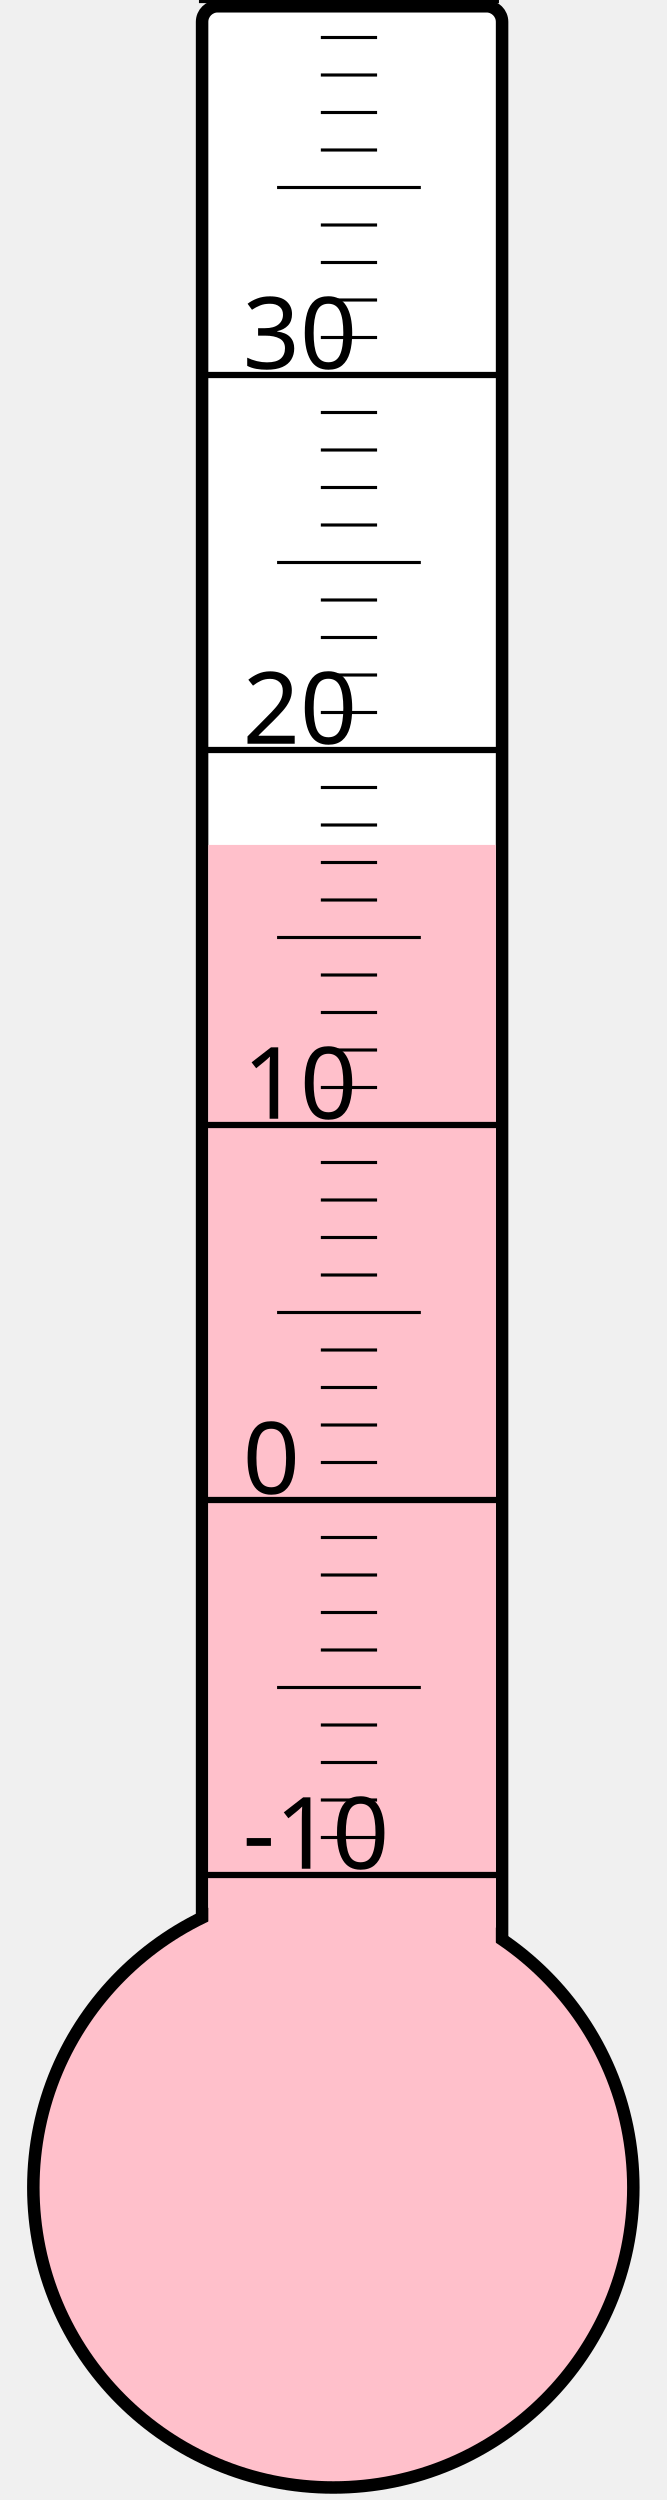
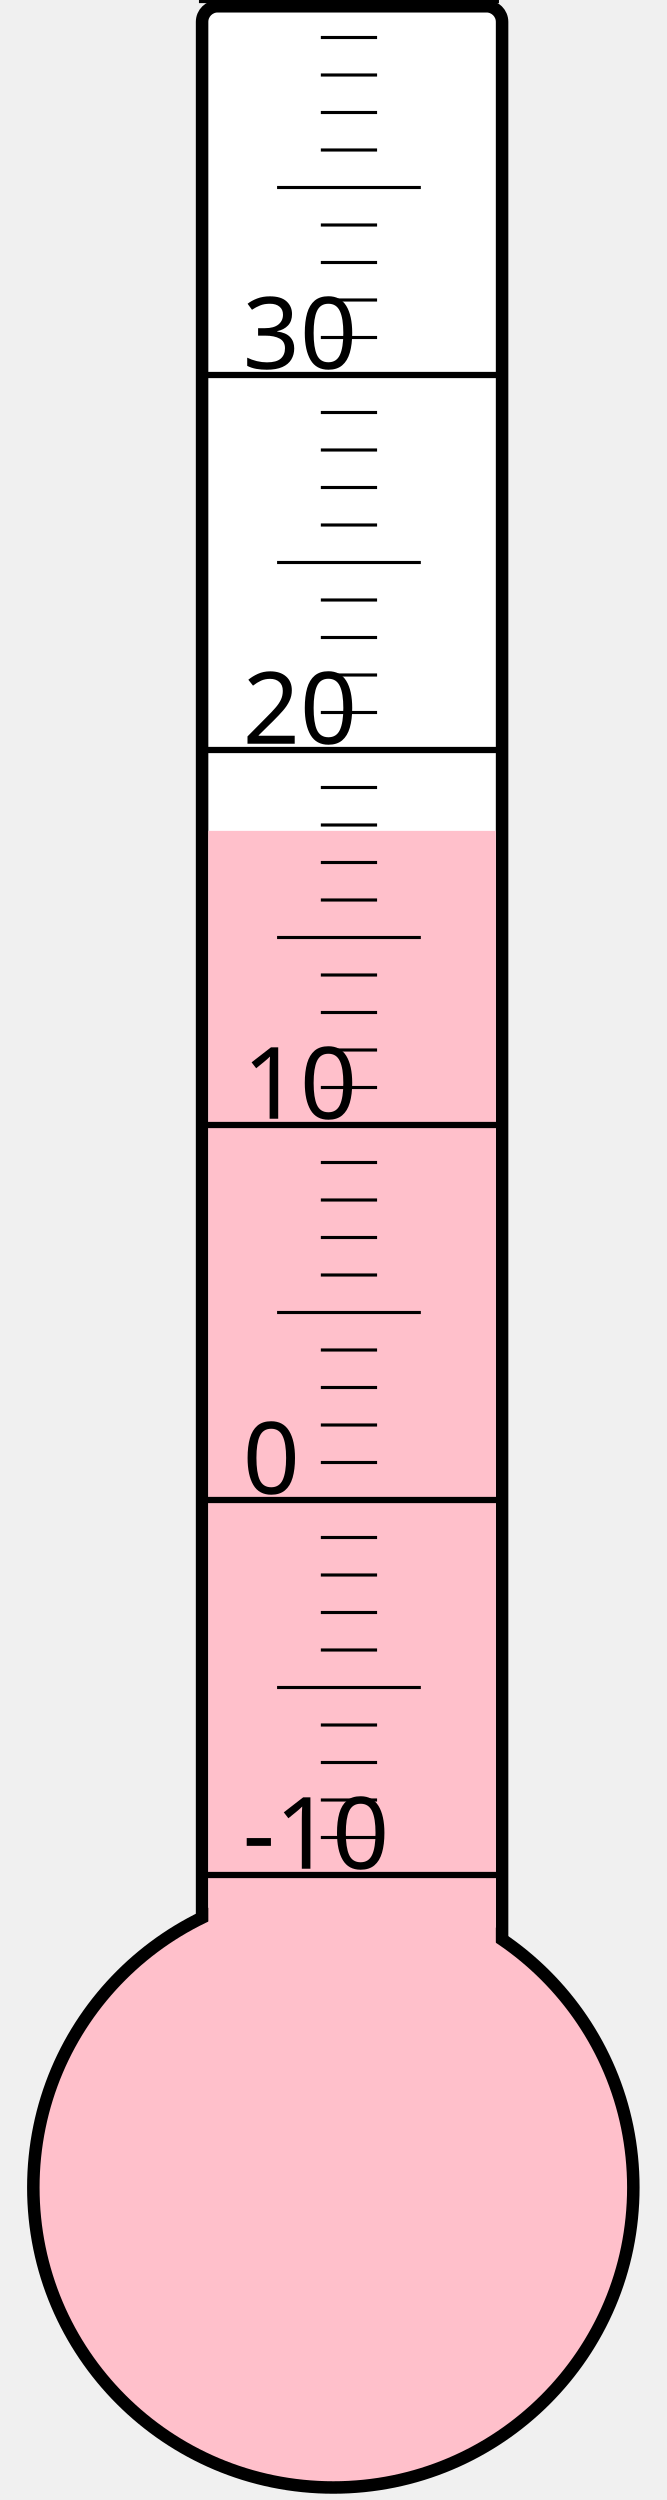
<svg xmlns="http://www.w3.org/2000/svg" width="40px" height="150px" viewBox="0 0 200 800">
  <rect width="200" height="800" x="0" y="0" style="fill: #ffffeb; fill-opacity: 0;" />
  <rect width="96" height="680" x="58" y="2" rx="5" ry="5" style="fill: white; fill-opacity: 1; stroke: black; stroke-width: 4;" />
  <circle cx="100" cy="700" r="96" style="fill: pink; stroke: black; stroke-width: 4;" />
-   <rect width="92" height="429.625" x="60" y="270.375" style="fill: pink; fill-opacity: 1; stroke-width: 0;" />
+   <rect width="92" height="434.125" x="60" y="265.875" style="fill: pink; fill-opacity: 1; stroke-width: 0;" />
  <text x="71" y="598" style="font-family: sans-serif; font-size: 24pt;">-10</text>
  <text x="71" y="478" style="font-family: sans-serif; font-size: 24pt;">0</text>
  <text x="71" y="358" style="font-family: sans-serif; font-size: 24pt;">10</text>
  <text x="71" y="238" style="font-family: sans-serif; font-size: 24pt;">20</text>
  <text x="71" y="118" style="font-family: sans-serif; font-size: 24pt;">30</text>
  <g style="stroke: black;">
    <line x1="57" y1="600" x2="153" y2="600" style="stroke-width: 2;" />
    <line x1="96" y1="588" x2="114" y2="588" style="stroke-width: 1;" />
    <line x1="96" y1="576" x2="114" y2="576" style="stroke-width: 1;" />
    <line x1="96" y1="564" x2="114" y2="564" style="stroke-width: 1;" />
    <line x1="96" y1="552" x2="114" y2="552" style="stroke-width: 1;" />
    <line x1="82" y1="540" x2="128" y2="540" style="stroke-width: 1;" />
    <line x1="96" y1="528" x2="114" y2="528" style="stroke-width: 1;" />
    <line x1="96" y1="516" x2="114" y2="516" style="stroke-width: 1;" />
    <line x1="96" y1="504" x2="114" y2="504" style="stroke-width: 1;" />
    <line x1="96" y1="492" x2="114" y2="492" style="stroke-width: 1;" />
    <line x1="57" y1="480" x2="153" y2="480" style="stroke-width: 2;" />
    <line x1="96" y1="468" x2="114" y2="468" style="stroke-width: 1;" />
    <line x1="96" y1="456" x2="114" y2="456" style="stroke-width: 1;" />
    <line x1="96" y1="444" x2="114" y2="444" style="stroke-width: 1;" />
    <line x1="96" y1="432" x2="114" y2="432" style="stroke-width: 1;" />
    <line x1="82" y1="420" x2="128" y2="420" style="stroke-width: 1;" />
    <line x1="96" y1="408" x2="114" y2="408" style="stroke-width: 1;" />
    <line x1="96" y1="396" x2="114" y2="396" style="stroke-width: 1;" />
    <line x1="96" y1="384" x2="114" y2="384" style="stroke-width: 1;" />
    <line x1="96" y1="372" x2="114" y2="372" style="stroke-width: 1;" />
    <line x1="57" y1="360" x2="153" y2="360" style="stroke-width: 2;" />
    <line x1="96" y1="348" x2="114" y2="348" style="stroke-width: 1;" />
    <line x1="96" y1="336" x2="114" y2="336" style="stroke-width: 1;" />
    <line x1="96" y1="324" x2="114" y2="324" style="stroke-width: 1;" />
    <line x1="96" y1="312" x2="114" y2="312" style="stroke-width: 1;" />
    <line x1="82" y1="300" x2="128" y2="300" style="stroke-width: 1;" />
    <line x1="96" y1="288" x2="114" y2="288" style="stroke-width: 1;" />
    <line x1="96" y1="276" x2="114" y2="276" style="stroke-width: 1;" />
    <line x1="96" y1="264" x2="114" y2="264" style="stroke-width: 1;" />
    <line x1="96" y1="252" x2="114" y2="252" style="stroke-width: 1;" />
    <line x1="57" y1="240" x2="153" y2="240" style="stroke-width: 2;" />
    <line x1="96" y1="228" x2="114" y2="228" style="stroke-width: 1;" />
    <line x1="96" y1="216" x2="114" y2="216" style="stroke-width: 1;" />
    <line x1="96" y1="204" x2="114" y2="204" style="stroke-width: 1;" />
    <line x1="96" y1="192" x2="114" y2="192" style="stroke-width: 1;" />
    <line x1="82" y1="180" x2="128" y2="180" style="stroke-width: 1;" />
    <line x1="96" y1="168" x2="114" y2="168" style="stroke-width: 1;" />
    <line x1="96" y1="156" x2="114" y2="156" style="stroke-width: 1;" />
    <line x1="96" y1="144" x2="114" y2="144" style="stroke-width: 1;" />
    <line x1="96" y1="132" x2="114" y2="132" style="stroke-width: 1;" />
    <line x1="57" y1="120" x2="153" y2="120" style="stroke-width: 2;" />
    <line x1="96" y1="108" x2="114" y2="108" style="stroke-width: 1;" />
    <line x1="96" y1="96" x2="114" y2="96" style="stroke-width: 1;" />
    <line x1="96" y1="84" x2="114" y2="84" style="stroke-width: 1;" />
    <line x1="96" y1="72" x2="114" y2="72" style="stroke-width: 1;" />
    <line x1="82" y1="60" x2="128" y2="60" style="stroke-width: 1;" />
    <line x1="96" y1="48" x2="114" y2="48" style="stroke-width: 1;" />
    <line x1="96" y1="36" x2="114" y2="36" style="stroke-width: 1;" />
    <line x1="96" y1="24" x2="114" y2="24" style="stroke-width: 1;" />
    <line x1="96" y1="12" x2="114" y2="12" style="stroke-width: 1;" />
    <line x1="57" y1="0" x2="153" y2="0" style="stroke-width: 2;" />
  </g>
</svg>
